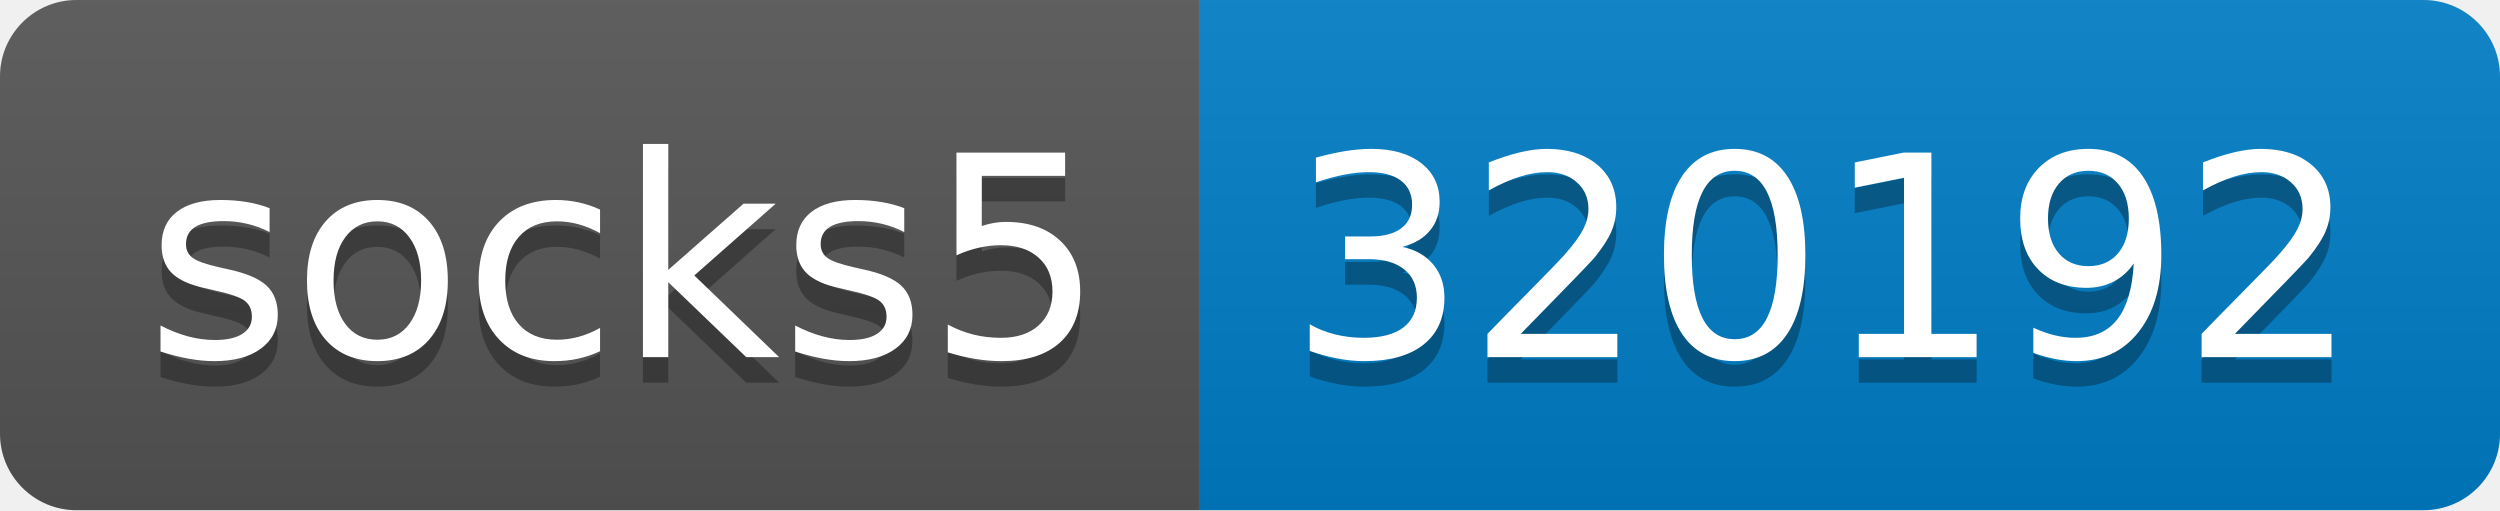
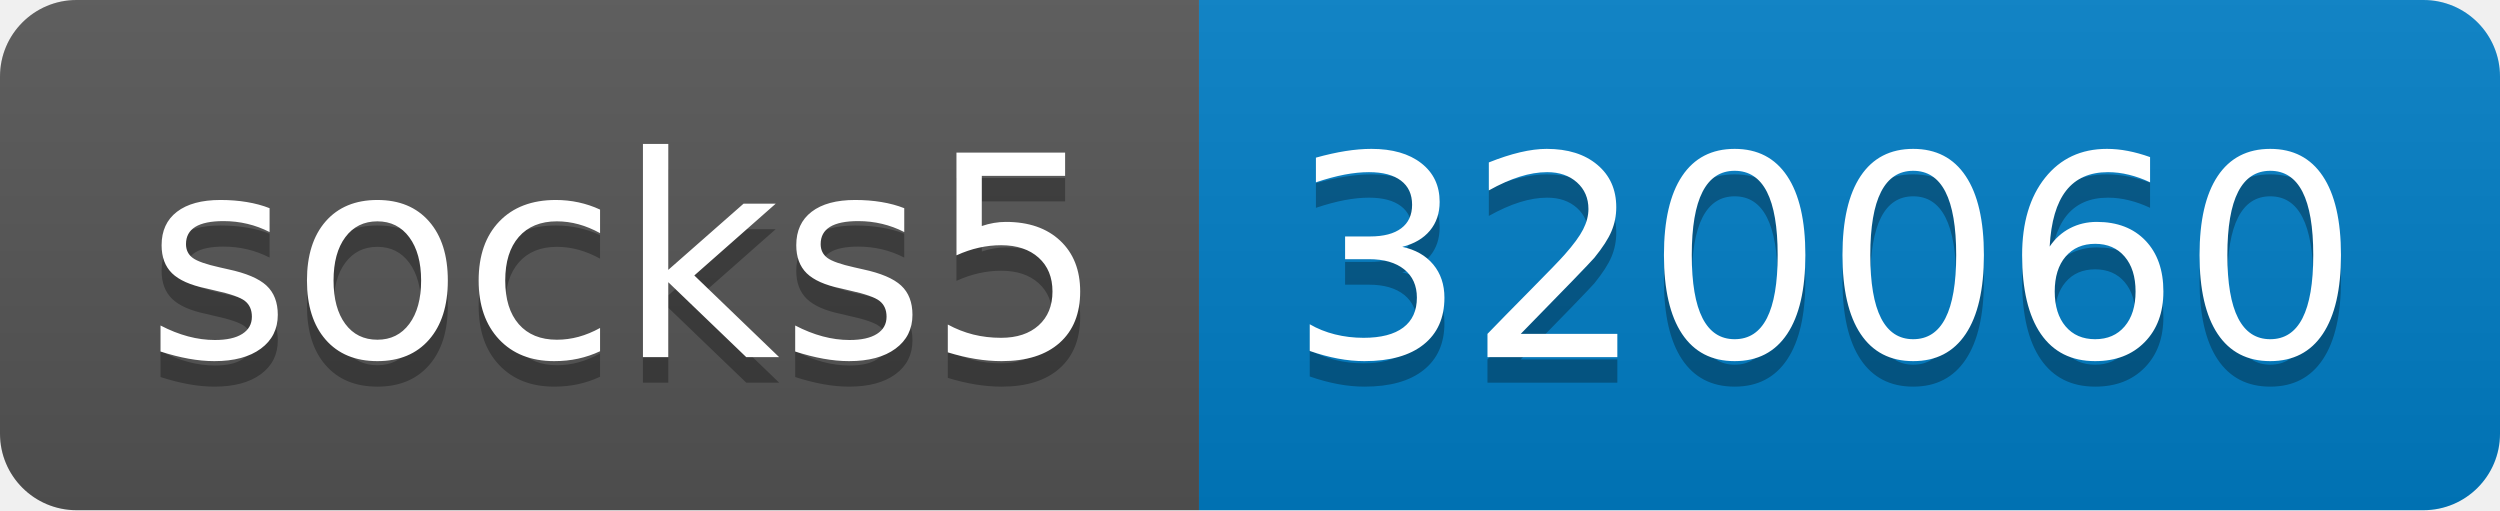
- <svg xmlns="http://www.w3.org/2000/svg" width="98" height="20" role="img" aria-label="socks5: 320192">
+ <svg xmlns="http://www.w3.org/2000/svg" width="98" height="20" role="img" aria-label="socks5: 320060">
  <linearGradient id="s" x2="0" y2="100%">
    <stop offset="0" stop-color="#bbb" stop-opacity=".1" />
    <stop offset="1" stop-opacity=".1" />
  </linearGradient>
  <clipPath id="r">
    <rect width="98" height="20" rx="3" fill="#fff" />
  </clipPath>
  <g clip-path="url(#r)">
    <rect width="47" height="20" fill="#555" />
    <rect x="47" width="51" height="20" fill="#007ec6" />
    <rect width="98" height="20" fill="url(#s)" />
  </g>
  <g fill="#fff" text-anchor="middle" font-family="Verdana,Geneva,DejaVu Sans,sans-serif" text-rendering="geometricPrecision" font-size="110">
    <text aria-hidden="true" x="245" y="150" fill="#010101" fill-opacity=".3" transform="scale(.1)" textLength="370">socks5</text>
    <text x="245" y="140" transform="scale(.1)" fill="#fff" textLength="370">socks5</text>
-     <text aria-hidden="true" x="715" y="150" fill="#010101" fill-opacity=".3" transform="scale(.1)" textLength="410">320192</text>
-     <text x="715" y="140" transform="scale(.1)" fill="#fff" textLength="410">320192</text>
+     <text aria-hidden="true" x="715" y="150" fill="#010101" fill-opacity=".3" transform="scale(.1)" textLength="410">320060</text>
+     <text x="715" y="140" transform="scale(.1)" fill="#fff" textLength="410">320060</text>
  </g>
</svg>
